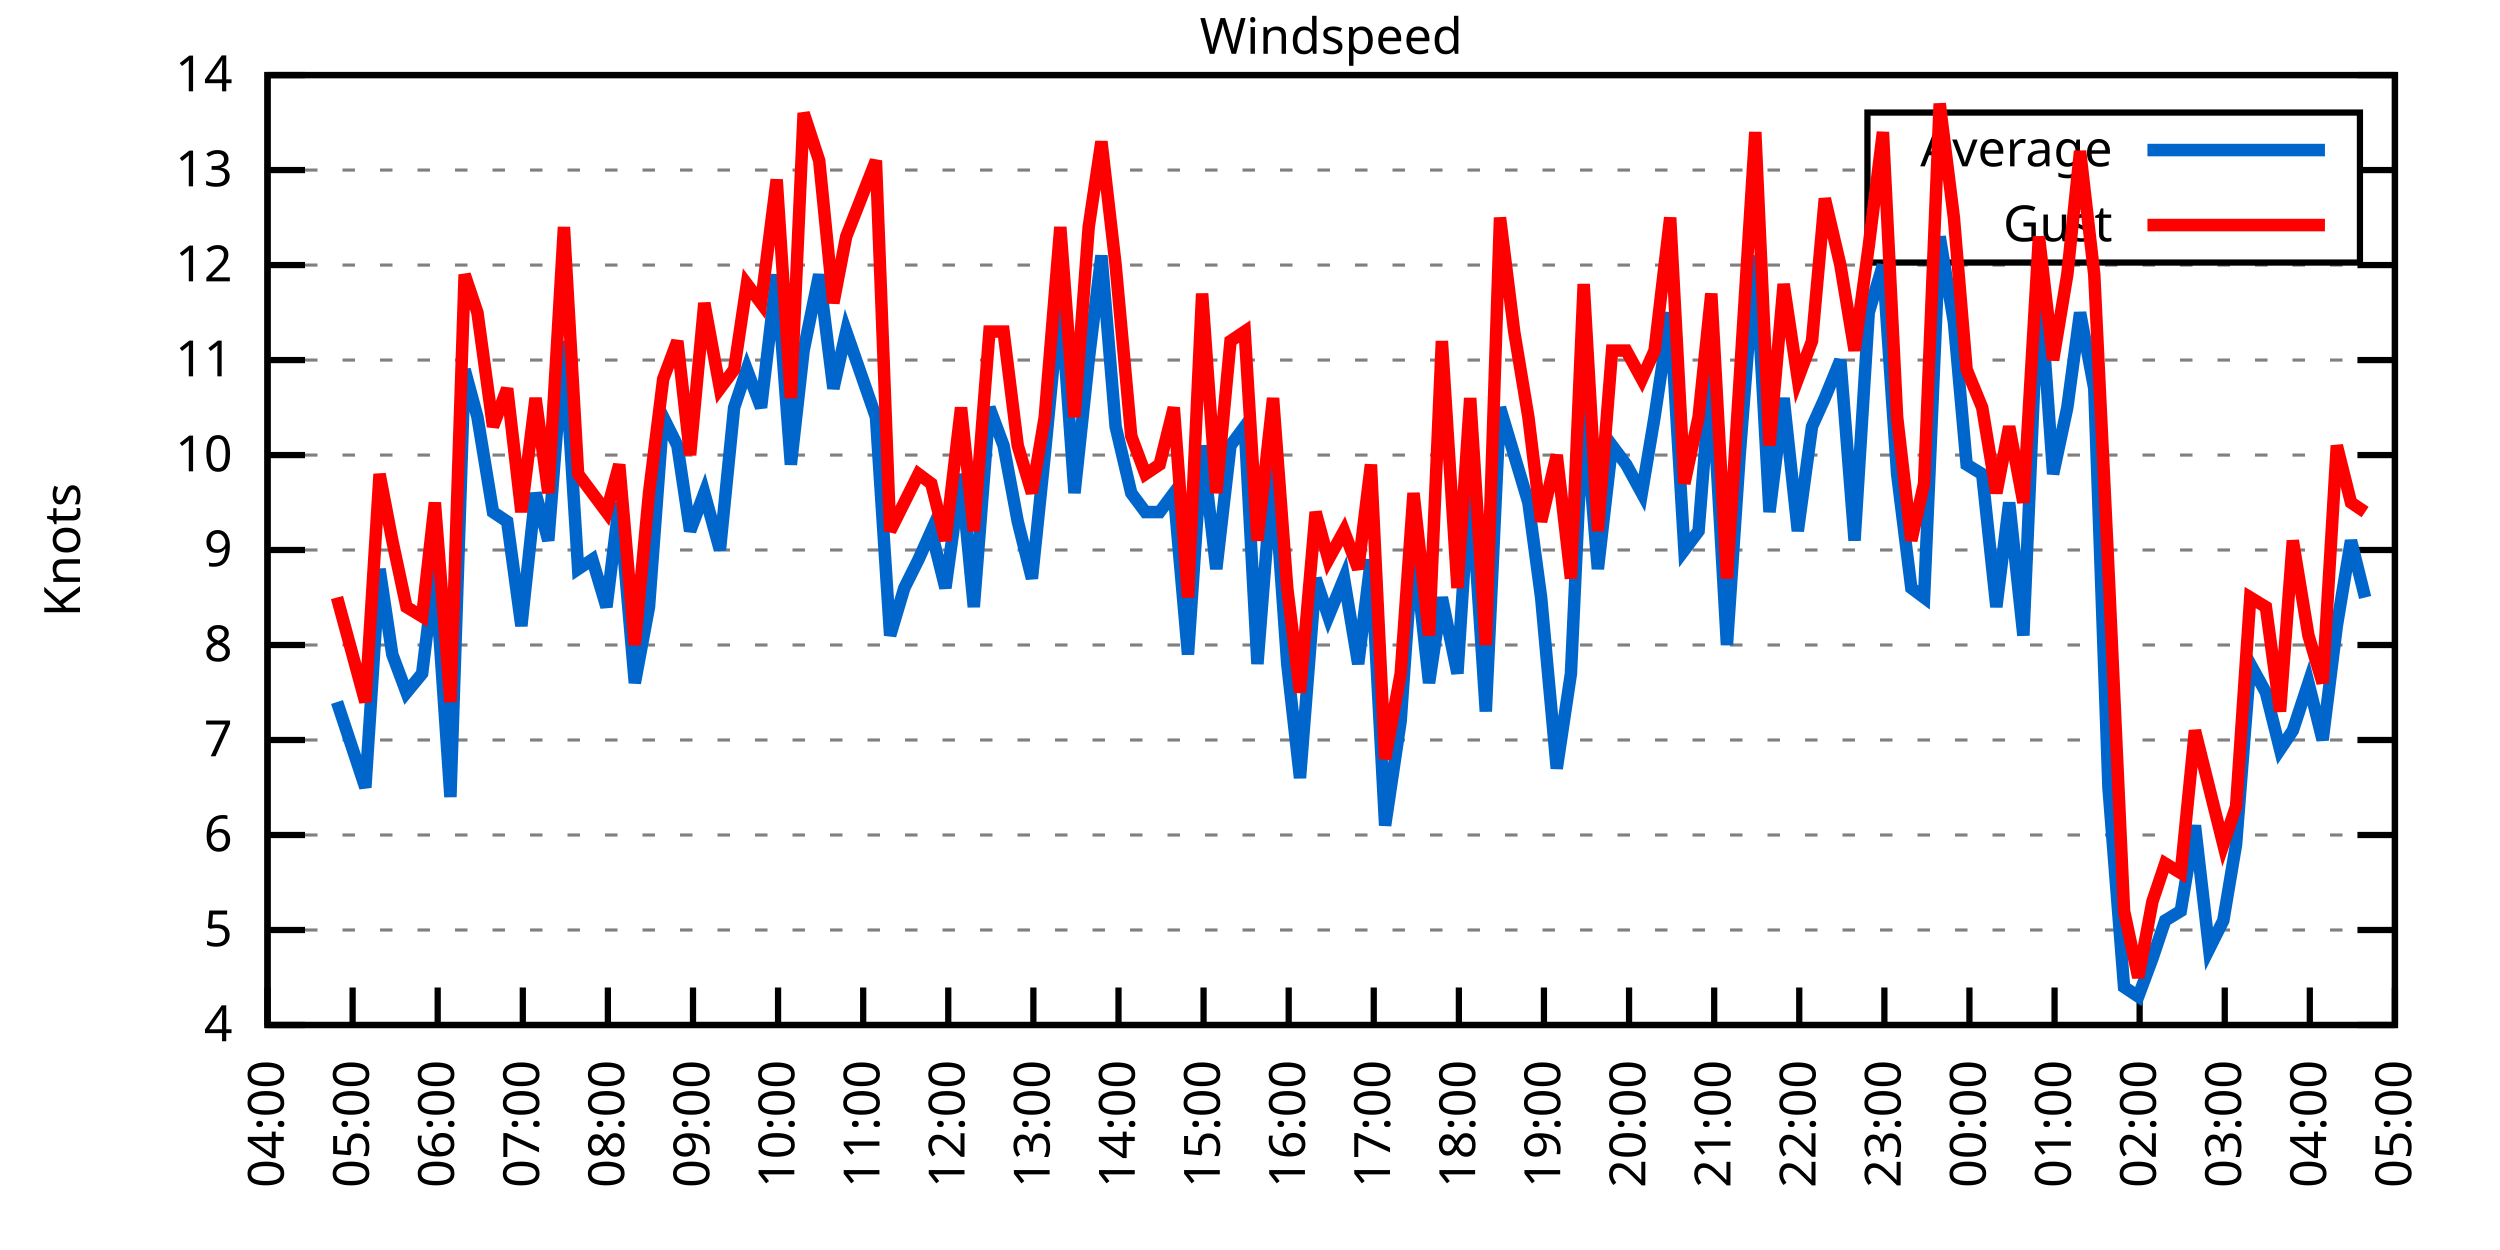
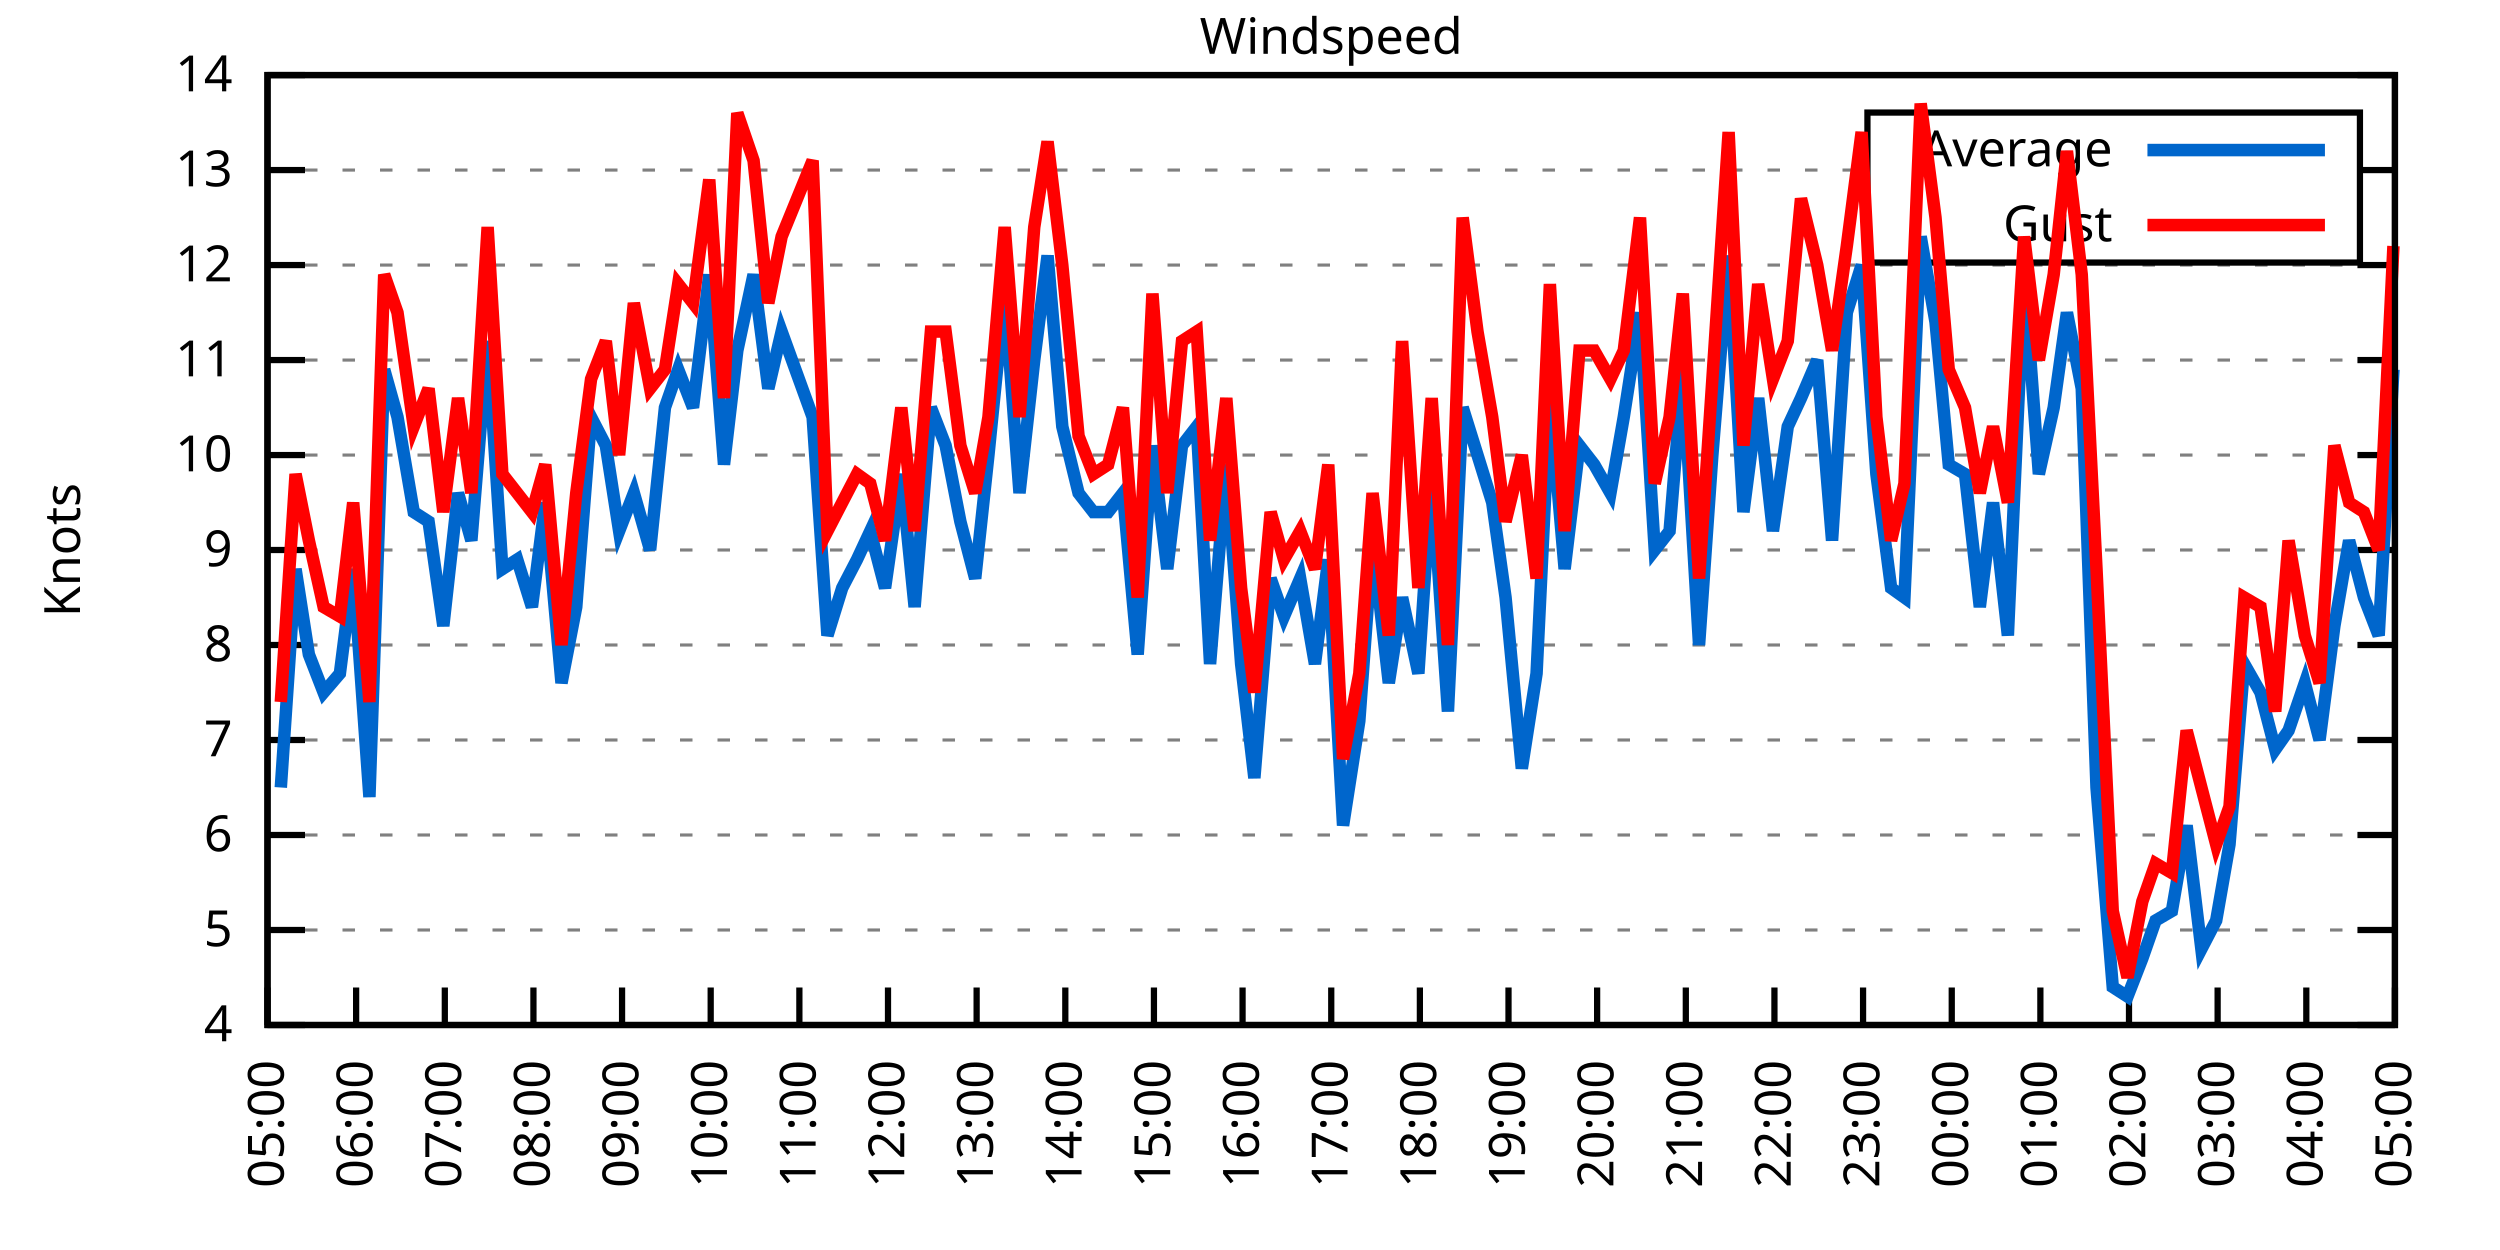
<svg xmlns="http://www.w3.org/2000/svg" xmlns:xlink="http://www.w3.org/1999/xlink" width="400" height="200" viewBox="0 0 400 200">
  <g id="gnuplot_canvas">
    <rect x="0" y="0" width="400" height="200" fill="none" />
    <defs>
      <circle id="gpDot" r="0.5" stroke-width="0.5" stroke="currentColor" />
      <path id="gpPt0" stroke-width="0.333" stroke="currentColor" d="M-1,0 h2 M0,-1 v2" />
      <path id="gpPt1" stroke-width="0.333" stroke="currentColor" d="M-1,-1 L1,1 M1,-1 L-1,1" />
      <path id="gpPt2" stroke-width="0.333" stroke="currentColor" d="M-1,0 L1,0 M0,-1 L0,1 M-1,-1 L1,1 M-1,1 L1,-1" />
      <rect id="gpPt3" stroke-width="0.333" stroke="currentColor" x="-1" y="-1" width="2" height="2" />
      <rect id="gpPt4" stroke-width="0.333" stroke="currentColor" fill="currentColor" x="-1" y="-1" width="2" height="2" />
      <circle id="gpPt5" stroke-width="0.333" stroke="currentColor" cx="0" cy="0" r="1" />
      <use xlink:href="#gpPt5" id="gpPt6" fill="currentColor" stroke="none" />
      <path id="gpPt7" stroke-width="0.333" stroke="currentColor" d="M0,-1.33 L-1.33,0.67 L1.33,0.67 z" />
      <use xlink:href="#gpPt7" id="gpPt8" fill="currentColor" stroke="none" />
      <use xlink:href="#gpPt7" id="gpPt9" stroke="currentColor" transform="rotate(180)" />
      <use xlink:href="#gpPt9" id="gpPt10" fill="currentColor" stroke="none" />
      <use xlink:href="#gpPt3" id="gpPt11" stroke="currentColor" transform="rotate(45)" />
      <use xlink:href="#gpPt11" id="gpPt12" fill="currentColor" stroke="none" />
      <path id="gpPt13" stroke-width="0.333" stroke="currentColor" d="M0,1.330 L1.265,0.411 L0.782,-1.067 L-0.782,-1.076 L-1.265,0.411 z" />
      <use xlink:href="#gpPt13" id="gpPt14" fill="currentColor" stroke="none" />
      <filter id="textbox" filterUnits="objectBoundingBox" x="0" y="0" height="1" width="1">
        <feFlood flood-color="white" flood-opacity="1" result="bgnd" />
        <feComposite in="SourceGraphic" in2="bgnd" operator="atop" />
      </filter>
      <filter id="greybox" filterUnits="objectBoundingBox" x="0" y="0" height="1" width="1">
        <feFlood flood-color="lightgrey" flood-opacity="1" result="grey" />
        <feComposite in="SourceGraphic" in2="grey" operator="atop" />
      </filter>
    </defs>
    <g fill="none" color="white" stroke="currentColor" stroke-width="1.00" stroke-linecap="butt" stroke-linejoin="miter">
</g>
    <g fill="none" color="black" stroke="currentColor" stroke-width="1.00" stroke-linecap="butt" stroke-linejoin="miter">
      <g stroke="none" shape-rendering="crispEdges">
        <polygon fill="rgb(255, 255, 255)" points="42.80,164.00 383.18,164.00 383.18,12.02 42.80,12.02 " />
      </g>
    </g>
    <g fill="none" color="black" stroke="currentColor" stroke-width="1.00" stroke-linecap="butt" stroke-linejoin="miter">
</g>
    <g fill="none" color="black" stroke="black" stroke-width="0.50" stroke-linecap="butt" stroke-linejoin="miter">
</g>
    <g fill="none" color="gray" stroke="currentColor" stroke-width="0.50" stroke-linecap="butt" stroke-linejoin="miter">
      <path stroke="gray" stroke-dasharray="2,4" class="gridline" d="M42.80,164.00 L383.19,164.00  " />
    </g>
    <g fill="none" color="gray" stroke="gray" stroke-width="1.00" stroke-linecap="butt" stroke-linejoin="miter">
</g>
    <g fill="none" color="black" stroke="currentColor" stroke-width="1.00" stroke-linecap="butt" stroke-linejoin="miter">
      <path stroke="black" d="M42.80,164.00 L48.80,164.00 M383.19,164.00 L377.19,164.00  " />
      <g transform="translate(37.20,166.60)" stroke="none" fill="black" font-family="Sans" font-size="8.00" text-anchor="end">
        <text>
          <tspan font-family="Sans"> 4</tspan>
        </text>
      </g>
    </g>
    <g fill="none" color="black" stroke="currentColor" stroke-width="1.00" stroke-linecap="butt" stroke-linejoin="miter">
</g>
    <g fill="none" color="black" stroke="black" stroke-width="0.50" stroke-linecap="butt" stroke-linejoin="miter">
</g>
    <g fill="none" color="gray" stroke="currentColor" stroke-width="0.50" stroke-linecap="butt" stroke-linejoin="miter">
      <path stroke="gray" stroke-dasharray="2,4" class="gridline" d="M42.80,148.80 L383.19,148.80  " />
    </g>
    <g fill="none" color="gray" stroke="gray" stroke-width="1.00" stroke-linecap="butt" stroke-linejoin="miter">
</g>
    <g fill="none" color="black" stroke="currentColor" stroke-width="1.00" stroke-linecap="butt" stroke-linejoin="miter">
      <path stroke="black" d="M42.80,148.80 L48.80,148.80 M383.19,148.80 L377.19,148.80  " />
      <g transform="translate(37.20,151.40)" stroke="none" fill="black" font-family="Sans" font-size="8.00" text-anchor="end">
        <text>
          <tspan font-family="Sans"> 5</tspan>
        </text>
      </g>
    </g>
    <g fill="none" color="black" stroke="currentColor" stroke-width="1.00" stroke-linecap="butt" stroke-linejoin="miter">
</g>
    <g fill="none" color="black" stroke="black" stroke-width="0.50" stroke-linecap="butt" stroke-linejoin="miter">
</g>
    <g fill="none" color="gray" stroke="currentColor" stroke-width="0.50" stroke-linecap="butt" stroke-linejoin="miter">
      <path stroke="gray" stroke-dasharray="2,4" class="gridline" d="M42.80,133.60 L383.19,133.60  " />
    </g>
    <g fill="none" color="gray" stroke="gray" stroke-width="1.00" stroke-linecap="butt" stroke-linejoin="miter">
</g>
    <g fill="none" color="black" stroke="currentColor" stroke-width="1.00" stroke-linecap="butt" stroke-linejoin="miter">
      <path stroke="black" d="M42.80,133.60 L48.80,133.60 M383.19,133.60 L377.19,133.60  " />
      <g transform="translate(37.20,136.20)" stroke="none" fill="black" font-family="Sans" font-size="8.00" text-anchor="end">
        <text>
          <tspan font-family="Sans"> 6</tspan>
        </text>
      </g>
    </g>
    <g fill="none" color="black" stroke="currentColor" stroke-width="1.00" stroke-linecap="butt" stroke-linejoin="miter">
</g>
    <g fill="none" color="black" stroke="black" stroke-width="0.50" stroke-linecap="butt" stroke-linejoin="miter">
</g>
    <g fill="none" color="gray" stroke="currentColor" stroke-width="0.50" stroke-linecap="butt" stroke-linejoin="miter">
      <path stroke="gray" stroke-dasharray="2,4" class="gridline" d="M42.80,118.40 L383.19,118.40  " />
    </g>
    <g fill="none" color="gray" stroke="gray" stroke-width="1.00" stroke-linecap="butt" stroke-linejoin="miter">
</g>
    <g fill="none" color="black" stroke="currentColor" stroke-width="1.00" stroke-linecap="butt" stroke-linejoin="miter">
      <path stroke="black" d="M42.80,118.40 L48.80,118.40 M383.19,118.40 L377.19,118.40  " />
      <g transform="translate(37.20,121.00)" stroke="none" fill="black" font-family="Sans" font-size="8.00" text-anchor="end">
        <text>
          <tspan font-family="Sans"> 7</tspan>
        </text>
      </g>
    </g>
    <g fill="none" color="black" stroke="currentColor" stroke-width="1.00" stroke-linecap="butt" stroke-linejoin="miter">
</g>
    <g fill="none" color="black" stroke="black" stroke-width="0.50" stroke-linecap="butt" stroke-linejoin="miter">
</g>
    <g fill="none" color="gray" stroke="currentColor" stroke-width="0.50" stroke-linecap="butt" stroke-linejoin="miter">
      <path stroke="gray" stroke-dasharray="2,4" class="gridline" d="M42.80,103.20 L383.19,103.20  " />
    </g>
    <g fill="none" color="gray" stroke="gray" stroke-width="1.00" stroke-linecap="butt" stroke-linejoin="miter">
</g>
    <g fill="none" color="black" stroke="currentColor" stroke-width="1.00" stroke-linecap="butt" stroke-linejoin="miter">
      <path stroke="black" d="M42.80,103.20 L48.80,103.20 M383.19,103.20 L377.19,103.20  " />
      <g transform="translate(37.20,105.80)" stroke="none" fill="black" font-family="Sans" font-size="8.00" text-anchor="end">
        <text>
          <tspan font-family="Sans"> 8</tspan>
        </text>
      </g>
    </g>
    <g fill="none" color="black" stroke="currentColor" stroke-width="1.00" stroke-linecap="butt" stroke-linejoin="miter">
</g>
    <g fill="none" color="black" stroke="black" stroke-width="0.50" stroke-linecap="butt" stroke-linejoin="miter">
</g>
    <g fill="none" color="gray" stroke="currentColor" stroke-width="0.50" stroke-linecap="butt" stroke-linejoin="miter">
      <path stroke="gray" stroke-dasharray="2,4" class="gridline" d="M42.80,88.00 L383.19,88.00  " />
    </g>
    <g fill="none" color="gray" stroke="gray" stroke-width="1.00" stroke-linecap="butt" stroke-linejoin="miter">
</g>
    <g fill="none" color="black" stroke="currentColor" stroke-width="1.00" stroke-linecap="butt" stroke-linejoin="miter">
      <path stroke="black" d="M42.80,88.00 L48.80,88.00 M383.19,88.00 L377.19,88.00  " />
      <g transform="translate(37.20,90.60)" stroke="none" fill="black" font-family="Sans" font-size="8.00" text-anchor="end">
        <text>
          <tspan font-family="Sans"> 9</tspan>
        </text>
      </g>
    </g>
    <g fill="none" color="black" stroke="currentColor" stroke-width="1.00" stroke-linecap="butt" stroke-linejoin="miter">
</g>
    <g fill="none" color="black" stroke="black" stroke-width="0.50" stroke-linecap="butt" stroke-linejoin="miter">
</g>
    <g fill="none" color="gray" stroke="currentColor" stroke-width="0.50" stroke-linecap="butt" stroke-linejoin="miter">
      <path stroke="gray" stroke-dasharray="2,4" class="gridline" d="M42.80,72.81 L383.19,72.81  " />
    </g>
    <g fill="none" color="gray" stroke="gray" stroke-width="1.00" stroke-linecap="butt" stroke-linejoin="miter">
</g>
    <g fill="none" color="black" stroke="currentColor" stroke-width="1.00" stroke-linecap="butt" stroke-linejoin="miter">
      <path stroke="black" d="M42.80,72.81 L48.80,72.81 M383.19,72.81 L377.19,72.81  " />
      <g transform="translate(37.20,75.41)" stroke="none" fill="black" font-family="Sans" font-size="8.00" text-anchor="end">
        <text>
          <tspan font-family="Sans"> 10</tspan>
        </text>
      </g>
    </g>
    <g fill="none" color="black" stroke="currentColor" stroke-width="1.00" stroke-linecap="butt" stroke-linejoin="miter">
</g>
    <g fill="none" color="black" stroke="black" stroke-width="0.50" stroke-linecap="butt" stroke-linejoin="miter">
</g>
    <g fill="none" color="gray" stroke="currentColor" stroke-width="0.50" stroke-linecap="butt" stroke-linejoin="miter">
      <path stroke="gray" stroke-dasharray="2,4" class="gridline" d="M42.80,57.61 L383.19,57.61  " />
    </g>
    <g fill="none" color="gray" stroke="gray" stroke-width="1.00" stroke-linecap="butt" stroke-linejoin="miter">
</g>
    <g fill="none" color="black" stroke="currentColor" stroke-width="1.00" stroke-linecap="butt" stroke-linejoin="miter">
      <path stroke="black" d="M42.80,57.61 L48.80,57.61 M383.19,57.61 L377.19,57.61  " />
      <g transform="translate(37.20,60.21)" stroke="none" fill="black" font-family="Sans" font-size="8.00" text-anchor="end">
        <text>
          <tspan font-family="Sans"> 11</tspan>
        </text>
      </g>
    </g>
    <g fill="none" color="black" stroke="currentColor" stroke-width="1.00" stroke-linecap="butt" stroke-linejoin="miter">
</g>
    <g fill="none" color="black" stroke="black" stroke-width="0.50" stroke-linecap="butt" stroke-linejoin="miter">
</g>
    <g fill="none" color="gray" stroke="currentColor" stroke-width="0.50" stroke-linecap="butt" stroke-linejoin="miter">
      <path stroke="gray" stroke-dasharray="2,4" class="gridline" d="M42.80,42.41 L383.19,42.41  " />
    </g>
    <g fill="none" color="gray" stroke="gray" stroke-width="1.00" stroke-linecap="butt" stroke-linejoin="miter">
</g>
    <g fill="none" color="black" stroke="currentColor" stroke-width="1.00" stroke-linecap="butt" stroke-linejoin="miter">
      <path stroke="black" d="M42.80,42.41 L48.80,42.41 M383.19,42.41 L377.19,42.41  " />
      <g transform="translate(37.20,45.01)" stroke="none" fill="black" font-family="Sans" font-size="8.00" text-anchor="end">
        <text>
          <tspan font-family="Sans"> 12</tspan>
        </text>
      </g>
    </g>
    <g fill="none" color="black" stroke="currentColor" stroke-width="1.00" stroke-linecap="butt" stroke-linejoin="miter">
</g>
    <g fill="none" color="black" stroke="black" stroke-width="0.50" stroke-linecap="butt" stroke-linejoin="miter">
</g>
    <g fill="none" color="gray" stroke="currentColor" stroke-width="0.50" stroke-linecap="butt" stroke-linejoin="miter">
      <path stroke="gray" stroke-dasharray="2,4" class="gridline" d="M42.80,27.21 L298.79,27.21 M377.59,27.21 L383.19,27.21  " />
    </g>
    <g fill="none" color="gray" stroke="gray" stroke-width="1.00" stroke-linecap="butt" stroke-linejoin="miter">
</g>
    <g fill="none" color="black" stroke="currentColor" stroke-width="1.00" stroke-linecap="butt" stroke-linejoin="miter">
      <path stroke="black" d="M42.80,27.21 L48.80,27.21 M383.19,27.21 L377.19,27.21  " />
      <g transform="translate(37.20,29.81)" stroke="none" fill="black" font-family="Sans" font-size="8.00" text-anchor="end">
        <text>
          <tspan font-family="Sans"> 13</tspan>
        </text>
      </g>
    </g>
    <g fill="none" color="black" stroke="currentColor" stroke-width="1.00" stroke-linecap="butt" stroke-linejoin="miter">
</g>
    <g fill="none" color="black" stroke="black" stroke-width="0.50" stroke-linecap="butt" stroke-linejoin="miter">
</g>
    <g fill="none" color="gray" stroke="currentColor" stroke-width="0.50" stroke-linecap="butt" stroke-linejoin="miter">
      <path stroke="gray" stroke-dasharray="2,4" class="gridline" d="M42.80,12.01 L383.19,12.01  " />
    </g>
    <g fill="none" color="gray" stroke="gray" stroke-width="1.00" stroke-linecap="butt" stroke-linejoin="miter">
</g>
    <g fill="none" color="black" stroke="currentColor" stroke-width="1.00" stroke-linecap="butt" stroke-linejoin="miter">
      <path stroke="black" d="M42.80,12.01 L48.80,12.01 M383.19,12.01 L377.19,12.01  " />
      <g transform="translate(37.20,14.61)" stroke="none" fill="black" font-family="Sans" font-size="8.00" text-anchor="end">
        <text>
          <tspan font-family="Sans"> 14</tspan>
        </text>
      </g>
    </g>
    <g fill="none" color="black" stroke="currentColor" stroke-width="1.00" stroke-linecap="butt" stroke-linejoin="miter">
      <path stroke="black" d="M42.80,164.00 L42.80,158.00  " />
      <g transform="translate(45.40,169.60) rotate(270.00)" stroke="none" fill="black" font-family="Sans" font-size="8.00" text-anchor="end">
        <text>
-           <tspan font-family="Sans">04:00</tspan>
-         </text>
-       </g>
-     </g>
-     <g fill="none" color="black" stroke="currentColor" stroke-width="1.00" stroke-linecap="butt" stroke-linejoin="miter">
-       <path stroke="black" d="M56.42,164.00 L56.42,158.00  " />
-       <g transform="translate(59.02,169.60) rotate(270.00)" stroke="none" fill="black" font-family="Sans" font-size="8.00" text-anchor="end">
-         <text>
          <tspan font-family="Sans">05:00</tspan>
        </text>
      </g>
    </g>
    <g fill="none" color="black" stroke="currentColor" stroke-width="1.00" stroke-linecap="butt" stroke-linejoin="miter">
-       <path stroke="black" d="M70.03,164.00 L70.03,158.00  " />
-       <g transform="translate(72.63,169.60) rotate(270.00)" stroke="none" fill="black" font-family="Sans" font-size="8.00" text-anchor="end">
+       <path stroke="black" d="M56.98,164.00 L56.98,158.00  " />
+       <g transform="translate(59.58,169.60) rotate(270.00)" stroke="none" fill="black" font-family="Sans" font-size="8.00" text-anchor="end">
        <text>
          <tspan font-family="Sans">06:00</tspan>
        </text>
      </g>
    </g>
    <g fill="none" color="black" stroke="currentColor" stroke-width="1.00" stroke-linecap="butt" stroke-linejoin="miter">
-       <path stroke="black" d="M83.65,164.00 L83.65,158.00  " />
-       <g transform="translate(86.25,169.60) rotate(270.00)" stroke="none" fill="black" font-family="Sans" font-size="8.00" text-anchor="end">
+       <path stroke="black" d="M71.17,164.00 L71.17,158.00  " />
+       <g transform="translate(73.77,169.60) rotate(270.00)" stroke="none" fill="black" font-family="Sans" font-size="8.00" text-anchor="end">
        <text>
          <tspan font-family="Sans">07:00</tspan>
        </text>
      </g>
    </g>
    <g fill="none" color="black" stroke="currentColor" stroke-width="1.00" stroke-linecap="butt" stroke-linejoin="miter">
-       <path stroke="black" d="M97.26,164.00 L97.26,158.00  " />
-       <g transform="translate(99.86,169.60) rotate(270.00)" stroke="none" fill="black" font-family="Sans" font-size="8.00" text-anchor="end">
+       <path stroke="black" d="M85.35,164.00 L85.35,158.00  " />
+       <g transform="translate(87.95,169.60) rotate(270.00)" stroke="none" fill="black" font-family="Sans" font-size="8.00" text-anchor="end">
        <text>
          <tspan font-family="Sans">08:00</tspan>
        </text>
      </g>
    </g>
    <g fill="none" color="black" stroke="currentColor" stroke-width="1.00" stroke-linecap="butt" stroke-linejoin="miter">
-       <path stroke="black" d="M110.88,164.00 L110.88,158.00  " />
-       <g transform="translate(113.48,169.60) rotate(270.00)" stroke="none" fill="black" font-family="Sans" font-size="8.00" text-anchor="end">
+       <path stroke="black" d="M99.53,164.00 L99.53,158.00  " />
+       <g transform="translate(102.13,169.60) rotate(270.00)" stroke="none" fill="black" font-family="Sans" font-size="8.00" text-anchor="end">
        <text>
          <tspan font-family="Sans">09:00</tspan>
        </text>
      </g>
    </g>
    <g fill="none" color="black" stroke="currentColor" stroke-width="1.00" stroke-linecap="butt" stroke-linejoin="miter">
-       <path stroke="black" d="M124.49,164.00 L124.49,158.00  " />
-       <g transform="translate(127.09,169.60) rotate(270.00)" stroke="none" fill="black" font-family="Sans" font-size="8.00" text-anchor="end">
+       <path stroke="black" d="M113.71,164.00 L113.71,158.00  " />
+       <g transform="translate(116.31,169.60) rotate(270.00)" stroke="none" fill="black" font-family="Sans" font-size="8.00" text-anchor="end">
        <text>
          <tspan font-family="Sans">10:00</tspan>
        </text>
      </g>
    </g>
    <g fill="none" color="black" stroke="currentColor" stroke-width="1.00" stroke-linecap="butt" stroke-linejoin="miter">
-       <path stroke="black" d="M138.11,164.00 L138.11,158.00  " />
-       <g transform="translate(140.71,169.60) rotate(270.00)" stroke="none" fill="black" font-family="Sans" font-size="8.00" text-anchor="end">
+       <path stroke="black" d="M127.90,164.00 L127.90,158.00  " />
+       <g transform="translate(130.50,169.60) rotate(270.00)" stroke="none" fill="black" font-family="Sans" font-size="8.00" text-anchor="end">
        <text>
          <tspan font-family="Sans">11:00</tspan>
        </text>
      </g>
    </g>
    <g fill="none" color="black" stroke="currentColor" stroke-width="1.00" stroke-linecap="butt" stroke-linejoin="miter">
-       <path stroke="black" d="M151.72,164.00 L151.72,158.00  " />
-       <g transform="translate(154.32,169.60) rotate(270.00)" stroke="none" fill="black" font-family="Sans" font-size="8.00" text-anchor="end">
+       <path stroke="black" d="M142.08,164.00 L142.08,158.00  " />
+       <g transform="translate(144.68,169.60) rotate(270.00)" stroke="none" fill="black" font-family="Sans" font-size="8.00" text-anchor="end">
        <text>
          <tspan font-family="Sans">12:00</tspan>
        </text>
      </g>
    </g>
    <g fill="none" color="black" stroke="currentColor" stroke-width="1.00" stroke-linecap="butt" stroke-linejoin="miter">
-       <path stroke="black" d="M165.34,164.00 L165.34,158.00  " />
-       <g transform="translate(167.94,169.60) rotate(270.00)" stroke="none" fill="black" font-family="Sans" font-size="8.00" text-anchor="end">
+       <path stroke="black" d="M156.26,164.00 L156.26,158.00  " />
+       <g transform="translate(158.86,169.60) rotate(270.00)" stroke="none" fill="black" font-family="Sans" font-size="8.00" text-anchor="end">
        <text>
          <tspan font-family="Sans">13:00</tspan>
        </text>
      </g>
    </g>
    <g fill="none" color="black" stroke="currentColor" stroke-width="1.00" stroke-linecap="butt" stroke-linejoin="miter">
-       <path stroke="black" d="M178.96,164.00 L178.96,158.00  " />
-       <g transform="translate(181.56,169.60) rotate(270.00)" stroke="none" fill="black" font-family="Sans" font-size="8.00" text-anchor="end">
+       <path stroke="black" d="M170.45,164.00 L170.45,158.00  " />
+       <g transform="translate(173.05,169.60) rotate(270.00)" stroke="none" fill="black" font-family="Sans" font-size="8.00" text-anchor="end">
        <text>
          <tspan font-family="Sans">14:00</tspan>
        </text>
      </g>
    </g>
    <g fill="none" color="black" stroke="currentColor" stroke-width="1.00" stroke-linecap="butt" stroke-linejoin="miter">
-       <path stroke="black" d="M192.57,164.00 L192.57,158.00  " />
-       <g transform="translate(195.17,169.60) rotate(270.00)" stroke="none" fill="black" font-family="Sans" font-size="8.00" text-anchor="end">
+       <path stroke="black" d="M184.63,164.00 L184.63,158.00  " />
+       <g transform="translate(187.23,169.60) rotate(270.00)" stroke="none" fill="black" font-family="Sans" font-size="8.00" text-anchor="end">
        <text>
          <tspan font-family="Sans">15:00</tspan>
        </text>
      </g>
    </g>
    <g fill="none" color="black" stroke="currentColor" stroke-width="1.00" stroke-linecap="butt" stroke-linejoin="miter">
-       <path stroke="black" d="M206.19,164.00 L206.19,158.00  " />
-       <g transform="translate(208.79,169.60) rotate(270.00)" stroke="none" fill="black" font-family="Sans" font-size="8.00" text-anchor="end">
+       <path stroke="black" d="M198.81,164.00 L198.81,158.00  " />
+       <g transform="translate(201.41,169.60) rotate(270.00)" stroke="none" fill="black" font-family="Sans" font-size="8.00" text-anchor="end">
        <text>
          <tspan font-family="Sans">16:00</tspan>
        </text>
      </g>
    </g>
    <g fill="none" color="black" stroke="currentColor" stroke-width="1.00" stroke-linecap="butt" stroke-linejoin="miter">
-       <path stroke="black" d="M219.80,164.00 L219.80,158.00  " />
-       <g transform="translate(222.40,169.60) rotate(270.00)" stroke="none" fill="black" font-family="Sans" font-size="8.00" text-anchor="end">
+       <path stroke="black" d="M213.00,164.00 L213.00,158.00  " />
+       <g transform="translate(215.60,169.60) rotate(270.00)" stroke="none" fill="black" font-family="Sans" font-size="8.00" text-anchor="end">
        <text>
          <tspan font-family="Sans">17:00</tspan>
        </text>
      </g>
    </g>
    <g fill="none" color="black" stroke="currentColor" stroke-width="1.00" stroke-linecap="butt" stroke-linejoin="miter">
-       <path stroke="black" d="M233.42,164.00 L233.42,158.00  " />
-       <g transform="translate(236.02,169.60) rotate(270.00)" stroke="none" fill="black" font-family="Sans" font-size="8.00" text-anchor="end">
+       <path stroke="black" d="M227.18,164.00 L227.18,158.00  " />
+       <g transform="translate(229.78,169.60) rotate(270.00)" stroke="none" fill="black" font-family="Sans" font-size="8.00" text-anchor="end">
        <text>
          <tspan font-family="Sans">18:00</tspan>
        </text>
      </g>
    </g>
    <g fill="none" color="black" stroke="currentColor" stroke-width="1.00" stroke-linecap="butt" stroke-linejoin="miter">
-       <path stroke="black" d="M247.03,164.00 L247.03,158.00  " />
-       <g transform="translate(249.63,169.60) rotate(270.00)" stroke="none" fill="black" font-family="Sans" font-size="8.00" text-anchor="end">
+       <path stroke="black" d="M241.36,164.00 L241.36,158.00  " />
+       <g transform="translate(243.96,169.60) rotate(270.00)" stroke="none" fill="black" font-family="Sans" font-size="8.00" text-anchor="end">
        <text>
          <tspan font-family="Sans">19:00</tspan>
        </text>
      </g>
    </g>
    <g fill="none" color="black" stroke="currentColor" stroke-width="1.00" stroke-linecap="butt" stroke-linejoin="miter">
-       <path stroke="black" d="M260.65,164.00 L260.65,158.00  " />
-       <g transform="translate(263.25,169.60) rotate(270.00)" stroke="none" fill="black" font-family="Sans" font-size="8.00" text-anchor="end">
+       <path stroke="black" d="M255.54,164.00 L255.54,158.00  " />
+       <g transform="translate(258.14,169.60) rotate(270.00)" stroke="none" fill="black" font-family="Sans" font-size="8.00" text-anchor="end">
        <text>
          <tspan font-family="Sans">20:00</tspan>
        </text>
      </g>
    </g>
    <g fill="none" color="black" stroke="currentColor" stroke-width="1.00" stroke-linecap="butt" stroke-linejoin="miter">
-       <path stroke="black" d="M274.27,164.00 L274.27,158.00  " />
-       <g transform="translate(276.87,169.60) rotate(270.00)" stroke="none" fill="black" font-family="Sans" font-size="8.00" text-anchor="end">
+       <path stroke="black" d="M269.73,164.00 L269.73,158.00  " />
+       <g transform="translate(272.33,169.60) rotate(270.00)" stroke="none" fill="black" font-family="Sans" font-size="8.00" text-anchor="end">
        <text>
          <tspan font-family="Sans">21:00</tspan>
        </text>
      </g>
    </g>
    <g fill="none" color="black" stroke="currentColor" stroke-width="1.00" stroke-linecap="butt" stroke-linejoin="miter">
-       <path stroke="black" d="M287.88,164.00 L287.88,158.00  " />
-       <g transform="translate(290.48,169.60) rotate(270.00)" stroke="none" fill="black" font-family="Sans" font-size="8.00" text-anchor="end">
+       <path stroke="black" d="M283.91,164.00 L283.91,158.00  " />
+       <g transform="translate(286.51,169.60) rotate(270.00)" stroke="none" fill="black" font-family="Sans" font-size="8.00" text-anchor="end">
        <text>
          <tspan font-family="Sans">22:00</tspan>
        </text>
      </g>
    </g>
    <g fill="none" color="black" stroke="currentColor" stroke-width="1.00" stroke-linecap="butt" stroke-linejoin="miter">
-       <path stroke="black" d="M301.50,164.00 L301.50,158.00  " />
-       <g transform="translate(304.10,169.60) rotate(270.00)" stroke="none" fill="black" font-family="Sans" font-size="8.00" text-anchor="end">
+       <path stroke="black" d="M298.09,164.00 L298.09,158.00  " />
+       <g transform="translate(300.69,169.60) rotate(270.00)" stroke="none" fill="black" font-family="Sans" font-size="8.00" text-anchor="end">
        <text>
          <tspan font-family="Sans">23:00</tspan>
        </text>
      </g>
    </g>
    <g fill="none" color="black" stroke="currentColor" stroke-width="1.00" stroke-linecap="butt" stroke-linejoin="miter">
-       <path stroke="black" d="M315.11,164.00 L315.11,158.00  " />
-       <g transform="translate(317.71,169.60) rotate(270.00)" stroke="none" fill="black" font-family="Sans" font-size="8.00" text-anchor="end">
+       <path stroke="black" d="M312.28,164.00 L312.28,158.00  " />
+       <g transform="translate(314.88,169.60) rotate(270.00)" stroke="none" fill="black" font-family="Sans" font-size="8.00" text-anchor="end">
        <text>
          <tspan font-family="Sans">00:00</tspan>
        </text>
      </g>
    </g>
    <g fill="none" color="black" stroke="currentColor" stroke-width="1.00" stroke-linecap="butt" stroke-linejoin="miter">
-       <path stroke="black" d="M328.73,164.00 L328.73,158.00  " />
-       <g transform="translate(331.33,169.60) rotate(270.00)" stroke="none" fill="black" font-family="Sans" font-size="8.00" text-anchor="end">
+       <path stroke="black" d="M326.46,164.00 L326.46,158.00  " />
+       <g transform="translate(329.06,169.60) rotate(270.00)" stroke="none" fill="black" font-family="Sans" font-size="8.00" text-anchor="end">
        <text>
          <tspan font-family="Sans">01:00</tspan>
        </text>
      </g>
    </g>
    <g fill="none" color="black" stroke="currentColor" stroke-width="1.00" stroke-linecap="butt" stroke-linejoin="miter">
-       <path stroke="black" d="M342.34,164.00 L342.34,158.00  " />
-       <g transform="translate(344.94,169.60) rotate(270.00)" stroke="none" fill="black" font-family="Sans" font-size="8.00" text-anchor="end">
+       <path stroke="black" d="M340.64,164.00 L340.64,158.00  " />
+       <g transform="translate(343.24,169.60) rotate(270.00)" stroke="none" fill="black" font-family="Sans" font-size="8.00" text-anchor="end">
        <text>
          <tspan font-family="Sans">02:00</tspan>
        </text>
      </g>
    </g>
    <g fill="none" color="black" stroke="currentColor" stroke-width="1.00" stroke-linecap="butt" stroke-linejoin="miter">
-       <path stroke="black" d="M355.96,164.00 L355.96,158.00  " />
-       <g transform="translate(358.56,169.60) rotate(270.00)" stroke="none" fill="black" font-family="Sans" font-size="8.00" text-anchor="end">
+       <path stroke="black" d="M354.82,164.00 L354.82,158.00  " />
+       <g transform="translate(357.42,169.60) rotate(270.00)" stroke="none" fill="black" font-family="Sans" font-size="8.00" text-anchor="end">
        <text>
          <tspan font-family="Sans">03:00</tspan>
        </text>
      </g>
    </g>
    <g fill="none" color="black" stroke="currentColor" stroke-width="1.00" stroke-linecap="butt" stroke-linejoin="miter">
-       <path stroke="black" d="M369.57,164.00 L369.57,158.00  " />
-       <g transform="translate(372.17,169.60) rotate(270.00)" stroke="none" fill="black" font-family="Sans" font-size="8.00" text-anchor="end">
+       <path stroke="black" d="M369.01,164.00 L369.01,158.00  " />
+       <g transform="translate(371.61,169.60) rotate(270.00)" stroke="none" fill="black" font-family="Sans" font-size="8.00" text-anchor="end">
        <text>
          <tspan font-family="Sans">04:00</tspan>
        </text>
      </g>
    </g>
    <g fill="none" color="black" stroke="currentColor" stroke-width="1.00" stroke-linecap="butt" stroke-linejoin="miter">
      <path stroke="black" d="M383.19,164.00 L383.19,158.00  " />
      <g transform="translate(385.79,169.60) rotate(270.00)" stroke="none" fill="black" font-family="Sans" font-size="8.00" text-anchor="end">
        <text>
          <tspan font-family="Sans">05:00</tspan>
        </text>
      </g>
    </g>
    <g fill="none" color="black" stroke="currentColor" stroke-width="1.00" stroke-linecap="butt" stroke-linejoin="miter">
</g>
    <g fill="none" color="black" stroke="currentColor" stroke-width="1.00" stroke-linecap="butt" stroke-linejoin="miter">
      <path stroke="black" d="M42.80,12.01 L42.80,164.00 L383.19,164.00 L383.19,12.01 L42.80,12.01 Z  " />
    </g>
    <g fill="none" color="black" stroke="currentColor" stroke-width="1.00" stroke-linecap="butt" stroke-linejoin="miter">
</g>
    <g fill="none" color="black" stroke="currentColor" stroke-width="1.00" stroke-linecap="butt" stroke-linejoin="miter">
      <path stroke="black" d="M298.79,42.01 L298.79,18.01 L377.59,18.01 L377.59,42.01 L298.79,42.01 Z  " />
    </g>
    <g id="Windspeed_plot_1">
      <g fill="none" color="white" stroke="black" stroke-width="2.00" stroke-linecap="butt" stroke-linejoin="miter">
</g>
      <g fill="none" color="black" stroke="currentColor" stroke-width="2.00" stroke-linecap="butt" stroke-linejoin="miter">
        <g transform="translate(337.99,26.61)" stroke="none" fill="black" font-family="Sans" font-size="8.00" text-anchor="end">
          <text>
            <tspan font-family="Sans">Average</tspan>
          </text>
        </g>
      </g>
      <g fill="none" color="black" stroke="currentColor" stroke-width="2.00" stroke-linecap="butt" stroke-linejoin="miter">
-         <path stroke="rgb(  0, 102, 204)" d="M343.59,24.01 L371.99,24.01 M53.92,112.32 L58.46,126.00 L60.73,91.04 L62.77,104.72 L65.04,110.80 L67.54,107.76   L69.58,91.04 L72.07,127.52 L74.34,59.13 L76.39,66.73 L78.88,81.93 L81.15,83.45 L83.42,100.16 L85.69,78.89   L87.73,86.49 L90.23,54.57 L92.50,91.04 L94.77,89.52 L97.04,97.12 L99.08,80.41 L101.57,109.28 L103.84,97.12   L106.11,66.73 L108.38,71.29 L110.42,84.97 L112.69,78.89 L115.19,88.00 L117.46,65.21 L119.50,59.13 L121.77,65.21   L124.27,43.93 L126.54,74.33 L128.58,56.09 L131.07,43.93 L133.34,62.17 L135.39,53.05 L140.15,66.73 L142.42,101.68   L144.69,94.08 L146.96,89.52 L149.00,84.97 L151.27,94.08 L153.77,75.85 L155.81,97.12 L158.31,65.21 L160.57,71.29   L162.84,83.45 L165.11,92.56 L167.16,72.81 L169.65,46.97 L171.92,78.89 L174.19,57.61 L176.23,40.89 L178.50,68.25   L181.00,78.89 L183.27,81.93 L185.54,81.93 L187.81,78.89 L190.08,104.72 L192.34,71.29 L194.61,91.04 L196.88,71.29   L199.15,68.25 L201.19,106.24 L203.69,74.33 L205.96,106.24 L208.00,124.48 L210.50,92.56 L212.54,98.64 L215.04,92.56   L217.31,106.24 L219.35,89.52 L221.62,132.08 L224.11,115.36 L226.16,86.49 L228.65,109.28 L230.70,95.60 L233.19,107.76   L235.23,75.85 L237.73,113.84 L240.00,65.21 L242.27,72.81 L244.54,80.41 L246.58,95.60 L249.08,122.96 L251.35,107.76   L253.39,63.69 L255.66,91.04 L257.93,71.29 L260.20,74.33 L262.69,78.89 L264.73,66.73 L267.23,50.01 L269.50,88.00   L271.77,84.97 L273.81,59.13 L276.31,103.20 L278.35,72.81 L280.85,40.89 L283.12,81.93 L285.38,63.69 L287.65,84.97   L289.92,68.25 L291.97,63.69 L294.46,57.61 L296.73,86.49 L299.00,50.01 L301.27,42.41 L303.54,75.85 L305.81,94.08   L307.85,95.60 L310.35,37.85 L312.62,51.53 L314.66,74.33 L317.15,75.85 L319.42,97.12 L321.47,80.41 L323.74,101.68   L326.23,43.93 L328.50,75.85 L330.77,65.21 L332.81,50.01 L335.08,62.17 L337.35,126.00 L339.85,157.92 L342.12,159.44   L344.39,153.36 L346.43,147.28 L348.92,145.76 L351.19,132.08 L353.46,151.84 L355.73,147.28 L357.77,135.12 L360.04,106.24   L362.54,110.80 L364.81,119.92 L366.85,116.88 L369.35,109.28 L371.62,118.40 L373.89,100.16 L376.16,86.49 L378.42,95.60    " />
+         <path stroke="rgb(  0, 102, 204)" d="M343.59,24.01 L371.99,24.01 M44.93,126.00 L47.29,91.04 L49.42,104.72 L51.78,110.80 L54.38,107.76 L56.51,91.04   L59.11,127.52 L61.47,59.13 L63.60,66.73 L66.20,81.93 L68.57,83.45 L70.93,100.16 L73.29,78.89 L75.42,86.49   L78.02,54.57 L80.38,91.04 L82.75,89.52 L85.11,97.12 L87.24,80.41 L89.84,109.28 L92.20,97.12 L94.57,66.73   L96.93,71.29 L99.06,84.97 L101.42,78.89 L104.02,88.00 L106.39,65.21 L108.51,59.13 L110.88,65.21 L113.48,43.93   L115.84,74.33 L117.97,56.09 L120.57,43.93 L122.93,62.17 L125.06,53.05 L130.02,66.73 L132.39,101.68 L134.75,94.08   L137.12,89.52 L139.24,84.97 L141.61,94.08 L144.21,75.85 L146.34,97.12 L148.94,65.21 L151.30,71.29 L153.66,83.45   L156.03,92.56 L158.15,72.81 L160.75,46.97 L163.12,78.89 L165.48,57.61 L167.61,40.89 L169.97,68.25 L172.57,78.89   L174.94,81.93 L177.30,81.93 L179.67,78.89 L182.03,104.72 L184.39,71.29 L186.76,91.04 L189.12,71.29 L191.48,68.25   L193.61,106.24 L196.21,74.33 L198.58,106.24 L200.70,124.48 L203.30,92.56 L205.43,98.64 L208.03,92.56 L210.39,106.24   L212.52,89.52 L214.89,132.08 L217.49,115.36 L219.61,86.49 L222.21,109.28 L224.34,95.60 L226.94,107.76 L229.07,75.85   L231.67,113.84 L234.03,65.21 L236.40,72.81 L238.76,80.41 L240.89,95.60 L243.49,122.96 L245.85,107.76 L247.98,63.69   L250.34,91.04 L252.71,71.29 L255.07,74.33 L257.67,78.89 L259.80,66.73 L262.40,50.01 L264.76,88.00 L267.13,84.97   L269.25,59.13 L271.85,103.20 L273.98,72.81 L276.58,40.89 L278.95,81.93 L281.31,63.69 L283.67,84.97 L286.04,68.25   L288.16,63.69 L290.76,57.61 L293.13,86.49 L295.49,50.01 L297.86,42.41 L300.22,75.85 L302.58,94.08 L304.71,95.60   L307.31,37.85 L309.68,51.53 L311.80,74.33 L314.40,75.85 L316.77,97.12 L318.89,80.41 L321.26,101.68 L323.86,43.93   L326.22,75.85 L328.59,65.21 L330.71,50.01 L333.08,62.17 L335.44,126.00 L338.04,157.92 L340.40,159.44 L342.77,153.36   L344.90,147.28 L347.50,145.76 L349.86,132.08 L352.22,151.84 L354.59,147.28 L356.72,135.12 L359.08,106.24 L361.68,110.80   L364.04,119.92 L366.17,116.88 L368.77,109.28 L371.13,118.40 L373.50,100.16 L375.86,86.49 L378.23,95.60 L380.59,101.68   L382.95,59.13  " />
      </g>
    </g>
    <g id="Windspeed_plot_2">
      <g fill="none" color="black" stroke="currentColor" stroke-width="2.00" stroke-linecap="butt" stroke-linejoin="miter">
        <g transform="translate(337.99,38.61)" stroke="none" fill="black" font-family="Sans" font-size="8.00" text-anchor="end">
          <text>
            <tspan font-family="Sans">Gust</tspan>
          </text>
        </g>
      </g>
      <g fill="none" color="black" stroke="currentColor" stroke-width="2.00" stroke-linecap="butt" stroke-linejoin="miter">
-         <path stroke="rgb(255,   0,   0)" d="M343.59,36.01 L371.99,36.01 M53.92,95.60 L58.46,112.32 L60.73,75.85 L62.77,86.49 L65.04,97.12 L67.54,98.64   L69.58,80.41 L72.07,112.32 L74.34,43.93 L76.39,50.01 L78.88,68.25 L81.15,62.17 L83.42,81.93 L85.69,63.69   L87.73,78.89 L90.23,36.33 L92.50,75.85 L94.77,78.89 L97.04,81.93 L99.08,74.33 L101.57,103.20 L103.84,78.89   L106.11,60.65 L108.38,54.57 L110.42,72.81 L112.69,48.49 L115.19,62.17 L117.46,59.13 L119.50,45.45 L121.77,48.49   L124.27,28.73 L126.54,63.69 L128.58,18.09 L131.07,25.69 L133.34,48.49 L135.39,37.85 L140.15,25.69 L142.42,84.97   L144.69,80.41 L146.96,75.85 L149.00,77.37 L151.27,86.49 L153.77,65.21 L155.81,84.97 L158.31,53.05 L160.57,53.05   L162.84,71.29 L165.11,78.89 L167.16,66.73 L169.65,36.33 L171.92,66.73 L174.19,36.33 L176.23,22.65 L178.50,42.41   L181.00,69.77 L183.27,75.85 L185.54,74.33 L187.81,65.21 L190.08,95.60 L192.34,46.97 L194.61,78.89 L196.88,54.57   L199.15,53.05 L201.19,86.49 L203.69,63.69 L205.96,94.08 L208.00,110.80 L210.50,81.93 L212.54,89.52 L215.04,84.97   L217.31,91.04 L219.35,74.33 L221.62,121.44 L224.11,107.76 L226.16,78.89 L228.65,101.68 L230.70,54.57 L233.19,94.08   L235.23,63.69 L237.73,103.20 L240.00,34.81 L242.27,53.05 L244.54,66.73 L246.58,83.45 L249.08,72.81 L251.35,92.56   L253.39,45.45 L255.66,84.97 L257.93,56.09 L260.20,56.09 L262.69,60.65 L264.73,56.09 L267.23,34.81 L269.50,77.37   L271.77,66.73 L273.81,46.97 L276.31,92.56 L278.35,60.65 L280.85,21.13 L283.12,71.29 L285.38,45.45 L287.65,60.65   L289.92,54.57 L291.97,31.77 L294.46,42.41 L296.73,56.09 L299.00,39.37 L301.27,21.13 L303.54,66.73 L305.81,86.49   L307.85,77.37 L310.35,16.57 L312.62,34.81 L314.66,59.13 L317.15,65.21 L319.42,78.89 L321.47,68.25 L323.74,80.41   L326.23,37.85 L328.50,57.61 L330.77,43.93 L332.81,24.17 L335.08,43.93 L337.35,91.04 L339.85,145.76 L342.12,156.40   L344.39,144.24 L346.43,138.16 L348.92,139.68 L351.19,116.88 L353.46,126.00 L355.73,135.12 L357.77,129.04 L360.04,95.60   L362.54,97.12 L364.81,113.84 L366.85,86.49 L369.35,101.68 L371.62,109.28 L373.89,71.29 L376.16,80.41 L378.42,81.93    " />
+         <path stroke="rgb(255,   0,   0)" d="M343.59,36.01 L371.99,36.01 M44.93,112.32 L47.29,75.85 L49.42,86.49 L51.78,97.12 L54.38,98.64 L56.51,80.41   L59.11,112.32 L61.47,43.93 L63.60,50.01 L66.20,68.25 L68.57,62.17 L70.93,81.93 L73.29,63.69 L75.42,78.89   L78.02,36.33 L80.38,75.85 L82.75,78.89 L85.11,81.93 L87.24,74.33 L89.84,103.20 L92.20,78.89 L94.57,60.65   L96.93,54.57 L99.06,72.81 L101.42,48.49 L104.02,62.17 L106.39,59.13 L108.51,45.45 L110.88,48.49 L113.48,28.73   L115.84,63.69 L117.97,18.09 L120.57,25.69 L122.93,48.49 L125.06,37.85 L130.02,25.69 L132.39,84.97 L134.75,80.41   L137.12,75.85 L139.24,77.37 L141.61,86.49 L144.21,65.21 L146.34,84.97 L148.94,53.05 L151.30,53.05 L153.66,71.29   L156.03,78.89 L158.15,66.73 L160.75,36.33 L163.12,66.73 L165.48,36.33 L167.61,22.65 L169.97,42.41 L172.57,69.77   L174.94,75.85 L177.30,74.33 L179.67,65.21 L182.03,95.60 L184.39,46.97 L186.76,78.89 L189.12,54.57 L191.48,53.05   L193.61,86.49 L196.21,63.69 L198.58,94.08 L200.70,110.80 L203.30,81.93 L205.43,89.52 L208.03,84.97 L210.39,91.04   L212.52,74.33 L214.89,121.44 L217.49,107.76 L219.61,78.89 L222.21,101.68 L224.34,54.57 L226.94,94.08 L229.07,63.69   L231.67,103.20 L234.03,34.81 L236.40,53.05 L238.76,66.73 L240.89,83.45 L243.49,72.81 L245.85,92.56 L247.98,45.45   L250.34,84.97 L252.71,56.09 L255.07,56.09 L257.67,60.65 L259.80,56.09 L262.40,34.81 L264.76,77.37 L267.13,66.73   L269.25,46.97 L271.85,92.56 L273.98,60.65 L276.58,21.13 L278.95,71.29 L281.31,45.45 L283.67,60.65 L286.04,54.57   L288.16,31.77 L290.76,42.41 L293.13,56.09 L295.49,39.37 L297.86,21.13 L300.22,66.73 L302.58,86.49 L304.71,77.37   L307.31,16.57 L309.68,34.81 L311.80,59.13 L314.40,65.21 L316.77,78.89 L318.89,68.25 L321.26,80.41 L323.86,37.85   L326.22,57.61 L328.59,43.93 L330.71,24.17 L333.08,43.93 L335.44,91.04 L338.04,145.76 L340.40,156.40 L342.77,144.24   L344.90,138.16 L347.50,139.68 L349.86,116.88 L352.22,126.00 L354.59,135.12 L356.72,129.04 L359.08,95.60 L361.68,97.12   L364.04,113.84 L366.17,86.49 L368.77,101.68 L371.13,109.28 L373.50,71.29 L375.86,80.41 L378.23,81.93 L380.59,88.00   L382.95,39.37  " />
      </g>
    </g>
    <g fill="none" color="black" stroke="currentColor" stroke-width="2.00" stroke-linecap="butt" stroke-linejoin="miter">
</g>
    <g fill="none" color="black" stroke="black" stroke-width="1.00" stroke-linecap="butt" stroke-linejoin="miter">
</g>
    <g fill="none" color="black" stroke="currentColor" stroke-width="1.00" stroke-linecap="butt" stroke-linejoin="miter">
      <path stroke="black" d="M42.80,12.01 L42.80,164.00 L383.19,164.00 L383.19,12.01 L42.80,12.01 Z  " />
      <g transform="translate(12.80,88.01) rotate(270.00)" stroke="none" fill="black" font-family="Sans" font-size="8.00" text-anchor="middle">
        <text>
          <tspan font-family="Sans">Knots</tspan>
        </text>
      </g>
    </g>
    <g fill="none" color="black" stroke="currentColor" stroke-width="1.00" stroke-linecap="butt" stroke-linejoin="miter">
</g>
    <g fill="none" color="black" stroke="currentColor" stroke-width="1.00" stroke-linecap="butt" stroke-linejoin="miter">
      <g transform="translate(212.99,8.61)" stroke="none" fill="black" font-family="Sans" font-size="8.00" text-anchor="middle">
        <text>
          <tspan font-family="Sans">Windspeed</tspan>
        </text>
      </g>
    </g>
    <g fill="none" color="black" stroke="currentColor" stroke-width="1.00" stroke-linecap="butt" stroke-linejoin="miter">
</g>
  </g>
</svg>
